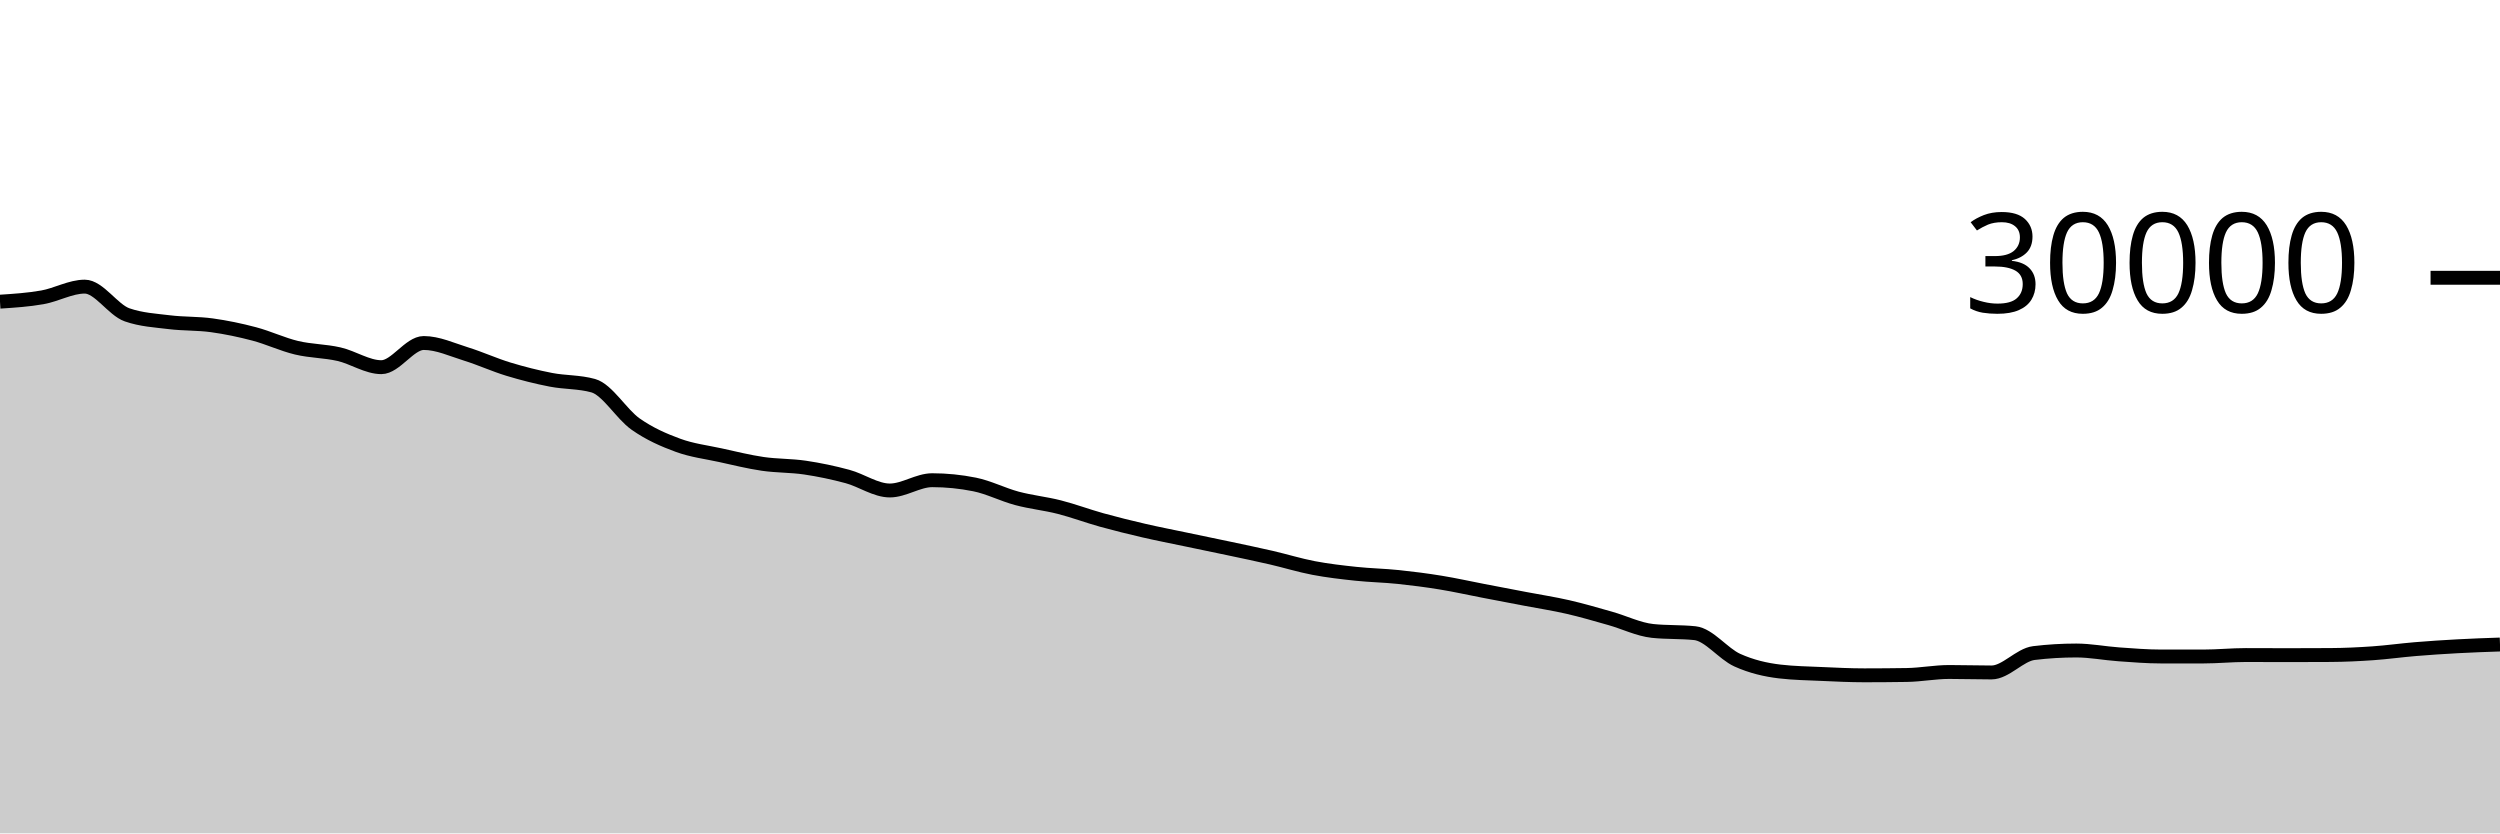
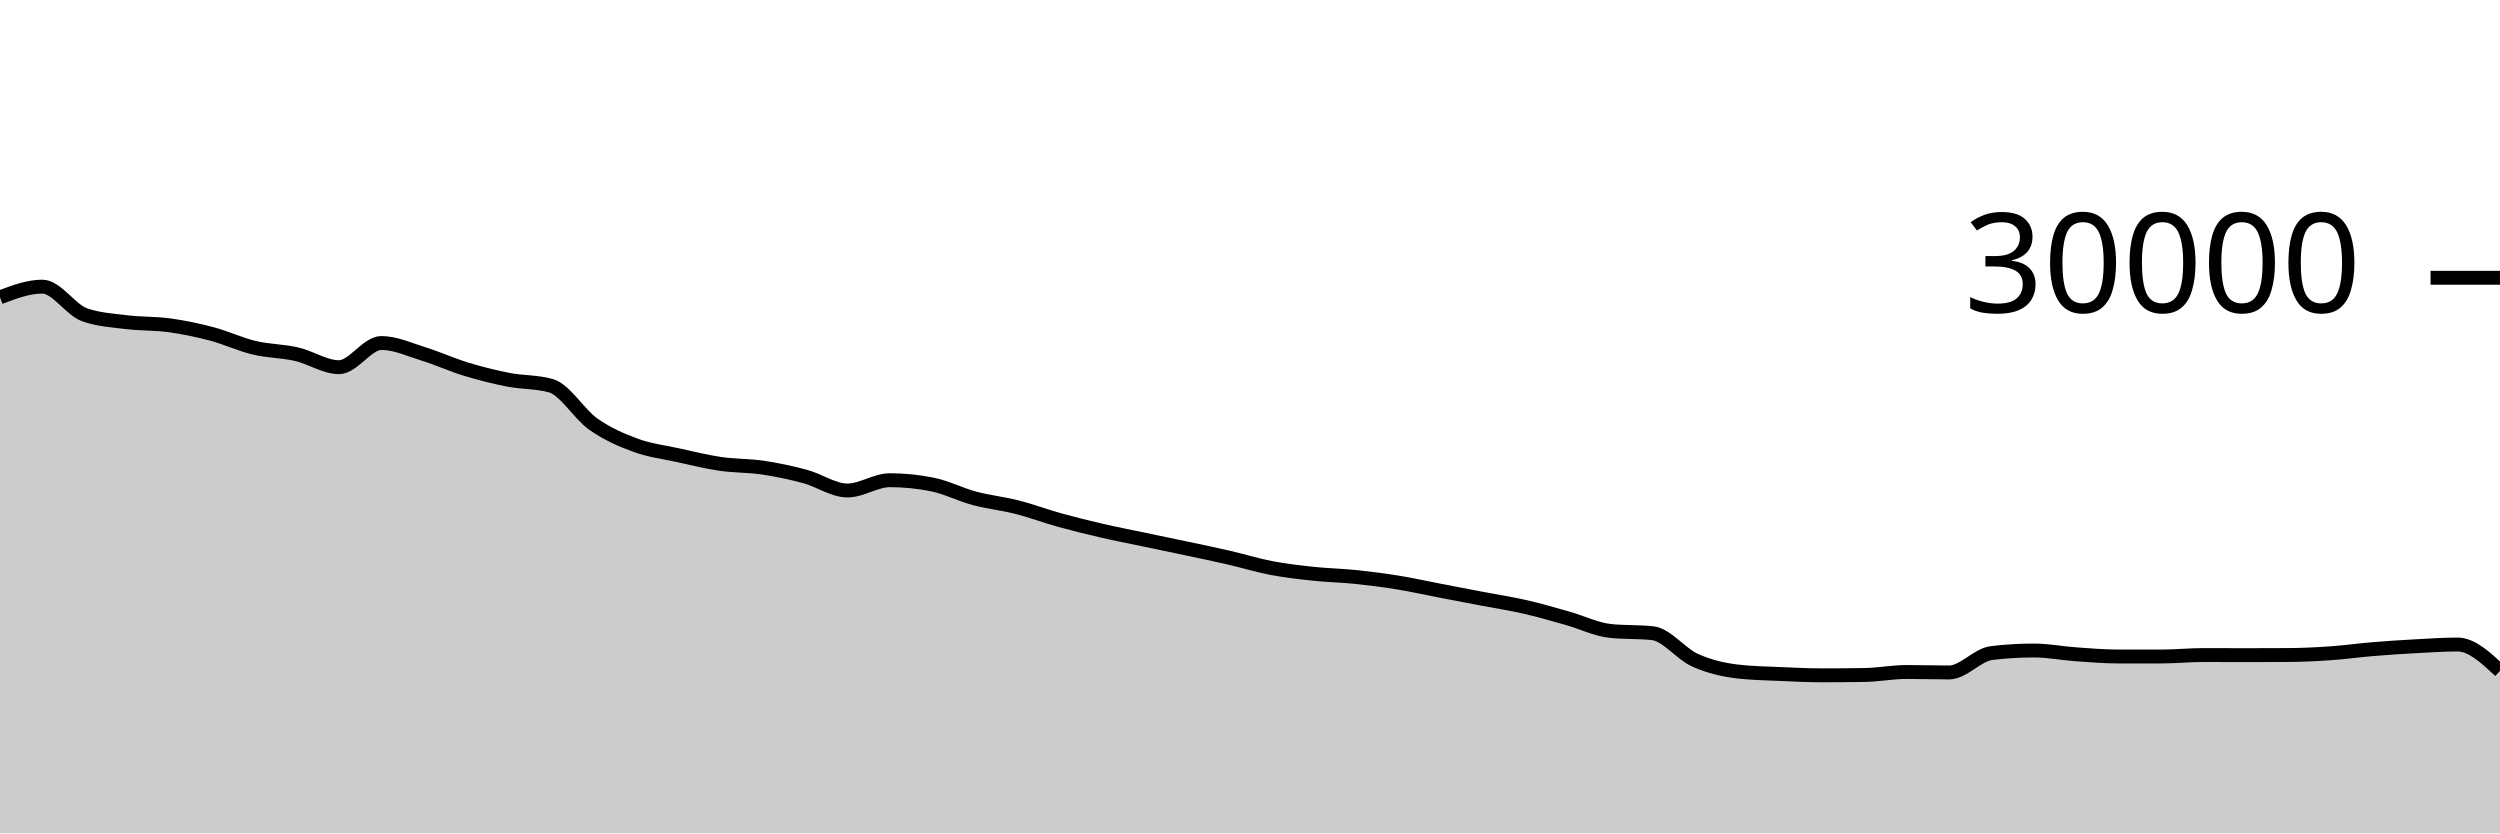
<svg xmlns="http://www.w3.org/2000/svg" viewBox="0 0 180 60">
  <g transform="translate(0,20)">
-     <path class="area" fill="rgba(0, 0, 0, 0.2)" d="M0,1.72C1.017,1.654,2.034,1.588,3.051,1.408C4.068,1.228,5.085,0.637,6.102,0.637C7.119,0.637,8.136,2.316,9.153,2.669C10.169,3.023,11.186,3.075,12.203,3.2C13.22,3.325,14.237,3.281,15.254,3.421C16.271,3.562,17.288,3.773,18.305,4.043C19.322,4.312,20.339,4.796,21.356,5.039C22.373,5.282,23.39,5.268,24.407,5.501C25.424,5.734,26.441,6.437,27.458,6.437C28.475,6.437,29.492,4.696,30.508,4.696C31.525,4.696,32.542,5.175,33.559,5.489C34.576,5.804,35.593,6.272,36.61,6.581C37.627,6.89,38.644,7.146,39.661,7.344C40.678,7.542,41.695,7.486,42.712,7.769C43.729,8.053,44.746,9.818,45.763,10.533C46.78,11.248,47.797,11.687,48.814,12.06C49.831,12.433,50.847,12.55,51.864,12.773C52.881,12.996,53.898,13.25,54.915,13.399C55.932,13.548,56.949,13.517,57.966,13.668C58.983,13.819,60,14.032,61.017,14.307C62.034,14.581,63.051,15.315,64.068,15.315C65.085,15.315,66.102,14.575,67.119,14.575C68.136,14.575,69.153,14.677,70.169,14.881C71.186,15.086,72.203,15.611,73.22,15.883C74.237,16.155,75.254,16.254,76.271,16.513C77.288,16.773,78.305,17.156,79.322,17.439C80.339,17.721,81.356,17.971,82.373,18.207C83.39,18.442,84.407,18.637,85.424,18.851C86.441,19.064,87.458,19.272,88.475,19.488C89.492,19.704,90.508,19.915,91.525,20.149C92.542,20.384,93.559,20.701,94.576,20.895C95.593,21.089,96.61,21.205,97.627,21.313C98.644,21.422,99.661,21.438,100.678,21.544C101.695,21.65,102.712,21.781,103.729,21.947C104.746,22.112,105.763,22.342,106.78,22.537C107.797,22.733,108.814,22.927,109.831,23.121C110.847,23.316,111.864,23.469,112.881,23.703C113.898,23.936,114.915,24.235,115.932,24.523C116.949,24.81,117.966,25.318,118.983,25.427C120,25.535,121.017,25.481,122.034,25.589C123.051,25.698,124.068,27.071,125.085,27.531C126.102,27.99,127.119,28.227,128.136,28.347C129.153,28.467,130.169,28.481,131.186,28.527C132.203,28.573,133.22,28.623,134.237,28.623C135.254,28.623,136.271,28.615,137.288,28.599C138.305,28.583,139.322,28.383,140.339,28.383C141.356,28.383,142.373,28.417,143.39,28.417C144.407,28.417,145.424,27.143,146.441,27.02C147.458,26.897,148.475,26.836,149.492,26.836C150.508,26.836,151.525,27.039,152.542,27.111C153.559,27.183,154.576,27.268,155.593,27.268C156.61,27.268,157.627,27.268,158.644,27.268C159.661,27.268,160.678,27.163,161.695,27.163C162.712,27.163,163.729,27.171,164.746,27.171C165.763,27.171,166.78,27.168,167.797,27.161C168.814,27.155,169.831,27.107,170.847,27.036C171.864,26.965,172.881,26.822,173.898,26.737C174.915,26.653,175.932,26.586,176.949,26.531C177.966,26.475,178.983,26.44,180,26.405L180,40C178.983,40,177.966,40,176.949,40C175.932,40,174.915,40,173.898,40C172.881,40,171.864,40,170.847,40C169.831,40,168.814,40,167.797,40C166.78,40,165.763,40,164.746,40C163.729,40,162.712,40,161.695,40C160.678,40,159.661,40,158.644,40C157.627,40,156.61,40,155.593,40C154.576,40,153.559,40,152.542,40C151.525,40,150.508,40,149.492,40C148.475,40,147.458,40,146.441,40C145.424,40,144.407,40,143.39,40C142.373,40,141.356,40,140.339,40C139.322,40,138.305,40,137.288,40C136.271,40,135.254,40,134.237,40C133.22,40,132.203,40,131.186,40C130.169,40,129.153,40,128.136,40C127.119,40,126.102,40,125.085,40C124.068,40,123.051,40,122.034,40C121.017,40,120,40,118.983,40C117.966,40,116.949,40,115.932,40C114.915,40,113.898,40,112.881,40C111.864,40,110.847,40,109.831,40C108.814,40,107.797,40,106.78,40C105.763,40,104.746,40,103.729,40C102.712,40,101.695,40,100.678,40C99.661,40,98.644,40,97.627,40C96.61,40,95.593,40,94.576,40C93.559,40,92.542,40,91.525,40C90.508,40,89.492,40,88.475,40C87.458,40,86.441,40,85.424,40C84.407,40,83.39,40,82.373,40C81.356,40,80.339,40,79.322,40C78.305,40,77.288,40,76.271,40C75.254,40,74.237,40,73.22,40C72.203,40,71.186,40,70.169,40C69.153,40,68.136,40,67.119,40C66.102,40,65.085,40,64.068,40C63.051,40,62.034,40,61.017,40C60,40,58.983,40,57.966,40C56.949,40,55.932,40,54.915,40C53.898,40,52.881,40,51.864,40C50.847,40,49.831,40,48.814,40C47.797,40,46.78,40,45.763,40C44.746,40,43.729,40,42.712,40C41.695,40,40.678,40,39.661,40C38.644,40,37.627,40,36.61,40C35.593,40,34.576,40,33.559,40C32.542,40,31.525,40,30.508,40C29.492,40,28.475,40,27.458,40C26.441,40,25.424,40,24.407,40C23.39,40,22.373,40,21.356,40C20.339,40,19.322,40,18.305,40C17.288,40,16.271,40,15.254,40C14.237,40,13.22,40,12.203,40C11.186,40,10.169,40,9.153,40C8.136,40,7.119,40,6.102,40C5.085,40,4.068,40,3.051,40C2.034,40,1.017,40,0,40Z" />
-     <path class="line" stroke="black" fill="none" d="M0,1.72C1.017,1.654,2.034,1.588,3.051,1.408C4.068,1.228,5.085,0.637,6.102,0.637C7.119,0.637,8.136,2.316,9.153,2.669C10.169,3.023,11.186,3.075,12.203,3.2C13.22,3.325,14.237,3.281,15.254,3.421C16.271,3.562,17.288,3.773,18.305,4.043C19.322,4.312,20.339,4.796,21.356,5.039C22.373,5.282,23.39,5.268,24.407,5.501C25.424,5.734,26.441,6.437,27.458,6.437C28.475,6.437,29.492,4.696,30.508,4.696C31.525,4.696,32.542,5.175,33.559,5.489C34.576,5.804,35.593,6.272,36.61,6.581C37.627,6.89,38.644,7.146,39.661,7.344C40.678,7.542,41.695,7.486,42.712,7.769C43.729,8.053,44.746,9.818,45.763,10.533C46.78,11.248,47.797,11.687,48.814,12.06C49.831,12.433,50.847,12.55,51.864,12.773C52.881,12.996,53.898,13.25,54.915,13.399C55.932,13.548,56.949,13.517,57.966,13.668C58.983,13.819,60,14.032,61.017,14.307C62.034,14.581,63.051,15.315,64.068,15.315C65.085,15.315,66.102,14.575,67.119,14.575C68.136,14.575,69.153,14.677,70.169,14.881C71.186,15.086,72.203,15.611,73.22,15.883C74.237,16.155,75.254,16.254,76.271,16.513C77.288,16.773,78.305,17.156,79.322,17.439C80.339,17.721,81.356,17.971,82.373,18.207C83.39,18.442,84.407,18.637,85.424,18.851C86.441,19.064,87.458,19.272,88.475,19.488C89.492,19.704,90.508,19.915,91.525,20.149C92.542,20.384,93.559,20.701,94.576,20.895C95.593,21.089,96.61,21.205,97.627,21.313C98.644,21.422,99.661,21.438,100.678,21.544C101.695,21.65,102.712,21.781,103.729,21.947C104.746,22.112,105.763,22.342,106.78,22.537C107.797,22.733,108.814,22.927,109.831,23.121C110.847,23.316,111.864,23.469,112.881,23.703C113.898,23.936,114.915,24.235,115.932,24.523C116.949,24.81,117.966,25.318,118.983,25.427C120,25.535,121.017,25.481,122.034,25.589C123.051,25.698,124.068,27.071,125.085,27.531C126.102,27.99,127.119,28.227,128.136,28.347C129.153,28.467,130.169,28.481,131.186,28.527C132.203,28.573,133.22,28.623,134.237,28.623C135.254,28.623,136.271,28.615,137.288,28.599C138.305,28.583,139.322,28.383,140.339,28.383C141.356,28.383,142.373,28.417,143.39,28.417C144.407,28.417,145.424,27.143,146.441,27.02C147.458,26.897,148.475,26.836,149.492,26.836C150.508,26.836,151.525,27.039,152.542,27.111C153.559,27.183,154.576,27.268,155.593,27.268C156.61,27.268,157.627,27.268,158.644,27.268C159.661,27.268,160.678,27.163,161.695,27.163C162.712,27.163,163.729,27.171,164.746,27.171C165.763,27.171,166.78,27.168,167.797,27.161C168.814,27.155,169.831,27.107,170.847,27.036C171.864,26.965,172.881,26.822,173.898,26.737C174.915,26.653,175.932,26.586,176.949,26.531C177.966,26.475,178.983,26.44,180,26.405" />
+     <path class="area" fill="rgba(0, 0, 0, 0.2)" d="M0,1.408C1.017,1.023,2.034,0.637,3.051,0.637C4.068,0.637,5.085,2.316,6.102,2.669C7.119,3.023,8.136,3.075,9.153,3.2C10.169,3.325,11.186,3.281,12.203,3.421C13.22,3.562,14.237,3.773,15.254,4.043C16.271,4.312,17.288,4.796,18.305,5.039C19.322,5.282,20.339,5.268,21.356,5.501C22.373,5.734,23.39,6.437,24.407,6.437C25.424,6.437,26.441,4.696,27.458,4.696C28.475,4.696,29.492,5.175,30.508,5.489C31.525,5.804,32.542,6.272,33.559,6.581C34.576,6.89,35.593,7.146,36.61,7.344C37.627,7.542,38.644,7.486,39.661,7.769C40.678,8.053,41.695,9.818,42.712,10.533C43.729,11.248,44.746,11.687,45.763,12.06C46.78,12.433,47.797,12.55,48.814,12.773C49.831,12.996,50.847,13.25,51.864,13.399C52.881,13.548,53.898,13.517,54.915,13.668C55.932,13.819,56.949,14.032,57.966,14.307C58.983,14.581,60,15.315,61.017,15.315C62.034,15.315,63.051,14.575,64.068,14.575C65.085,14.575,66.102,14.677,67.119,14.881C68.136,15.086,69.153,15.611,70.169,15.883C71.186,16.155,72.203,16.254,73.22,16.513C74.237,16.773,75.254,17.156,76.271,17.439C77.288,17.721,78.305,17.971,79.322,18.207C80.339,18.442,81.356,18.637,82.373,18.851C83.39,19.064,84.407,19.272,85.424,19.488C86.441,19.704,87.458,19.915,88.475,20.149C89.492,20.384,90.508,20.701,91.525,20.895C92.542,21.089,93.559,21.205,94.576,21.313C95.593,21.422,96.61,21.438,97.627,21.544C98.644,21.65,99.661,21.781,100.678,21.947C101.695,22.112,102.712,22.342,103.729,22.537C104.746,22.733,105.763,22.927,106.78,23.121C107.797,23.316,108.814,23.469,109.831,23.703C110.847,23.936,111.864,24.235,112.881,24.523C113.898,24.81,114.915,25.318,115.932,25.427C116.949,25.535,117.966,25.481,118.983,25.589C120,25.698,121.017,27.071,122.034,27.531C123.051,27.99,124.068,28.227,125.085,28.347C126.102,28.467,127.119,28.481,128.136,28.527C129.153,28.573,130.169,28.623,131.186,28.623C132.203,28.623,133.22,28.615,134.237,28.599C135.254,28.583,136.271,28.383,137.288,28.383C138.305,28.383,139.322,28.417,140.339,28.417C141.356,28.417,142.373,27.143,143.39,27.02C144.407,26.897,145.424,26.836,146.441,26.836C147.458,26.836,148.475,27.039,149.492,27.111C150.508,27.183,151.525,27.268,152.542,27.268C153.559,27.268,154.576,27.268,155.593,27.268C156.61,27.268,157.627,27.163,158.644,27.163C159.661,27.163,160.678,27.171,161.695,27.171C162.712,27.171,163.729,27.168,164.746,27.161C165.763,27.155,166.78,27.107,167.797,27.036C168.814,26.965,169.831,26.822,170.847,26.737C171.864,26.653,172.881,26.586,173.898,26.531C174.915,26.475,175.932,26.405,176.949,26.405C177.966,26.405,178.983,27.355,180,28.304L180,40C178.983,40,177.966,40,176.949,40C175.932,40,174.915,40,173.898,40C172.881,40,171.864,40,170.847,40C169.831,40,168.814,40,167.797,40C166.78,40,165.763,40,164.746,40C163.729,40,162.712,40,161.695,40C160.678,40,159.661,40,158.644,40C157.627,40,156.61,40,155.593,40C154.576,40,153.559,40,152.542,40C151.525,40,150.508,40,149.492,40C148.475,40,147.458,40,146.441,40C145.424,40,144.407,40,143.39,40C142.373,40,141.356,40,140.339,40C139.322,40,138.305,40,137.288,40C136.271,40,135.254,40,134.237,40C133.22,40,132.203,40,131.186,40C130.169,40,129.153,40,128.136,40C127.119,40,126.102,40,125.085,40C124.068,40,123.051,40,122.034,40C121.017,40,120,40,118.983,40C117.966,40,116.949,40,115.932,40C114.915,40,113.898,40,112.881,40C111.864,40,110.847,40,109.831,40C108.814,40,107.797,40,106.78,40C105.763,40,104.746,40,103.729,40C102.712,40,101.695,40,100.678,40C99.661,40,98.644,40,97.627,40C96.61,40,95.593,40,94.576,40C93.559,40,92.542,40,91.525,40C90.508,40,89.492,40,88.475,40C87.458,40,86.441,40,85.424,40C84.407,40,83.39,40,82.373,40C81.356,40,80.339,40,79.322,40C78.305,40,77.288,40,76.271,40C75.254,40,74.237,40,73.22,40C72.203,40,71.186,40,70.169,40C69.153,40,68.136,40,67.119,40C66.102,40,65.085,40,64.068,40C63.051,40,62.034,40,61.017,40C60,40,58.983,40,57.966,40C56.949,40,55.932,40,54.915,40C53.898,40,52.881,40,51.864,40C50.847,40,49.831,40,48.814,40C47.797,40,46.78,40,45.763,40C44.746,40,43.729,40,42.712,40C41.695,40,40.678,40,39.661,40C38.644,40,37.627,40,36.61,40C35.593,40,34.576,40,33.559,40C32.542,40,31.525,40,30.508,40C29.492,40,28.475,40,27.458,40C26.441,40,25.424,40,24.407,40C23.39,40,22.373,40,21.356,40C20.339,40,19.322,40,18.305,40C17.288,40,16.271,40,15.254,40C14.237,40,13.22,40,12.203,40C11.186,40,10.169,40,9.153,40C8.136,40,7.119,40,6.102,40C5.085,40,4.068,40,3.051,40C2.034,40,1.017,40,0,40Z" />
+     <path class="line" stroke="black" fill="none" d="M0,1.408C1.017,1.023,2.034,0.637,3.051,0.637C4.068,0.637,5.085,2.316,6.102,2.669C7.119,3.023,8.136,3.075,9.153,3.2C10.169,3.325,11.186,3.281,12.203,3.421C13.22,3.562,14.237,3.773,15.254,4.043C16.271,4.312,17.288,4.796,18.305,5.039C19.322,5.282,20.339,5.268,21.356,5.501C22.373,5.734,23.39,6.437,24.407,6.437C25.424,6.437,26.441,4.696,27.458,4.696C28.475,4.696,29.492,5.175,30.508,5.489C31.525,5.804,32.542,6.272,33.559,6.581C34.576,6.89,35.593,7.146,36.61,7.344C37.627,7.542,38.644,7.486,39.661,7.769C40.678,8.053,41.695,9.818,42.712,10.533C43.729,11.248,44.746,11.687,45.763,12.06C46.78,12.433,47.797,12.55,48.814,12.773C49.831,12.996,50.847,13.25,51.864,13.399C52.881,13.548,53.898,13.517,54.915,13.668C55.932,13.819,56.949,14.032,57.966,14.307C58.983,14.581,60,15.315,61.017,15.315C62.034,15.315,63.051,14.575,64.068,14.575C65.085,14.575,66.102,14.677,67.119,14.881C68.136,15.086,69.153,15.611,70.169,15.883C71.186,16.155,72.203,16.254,73.22,16.513C74.237,16.773,75.254,17.156,76.271,17.439C77.288,17.721,78.305,17.971,79.322,18.207C80.339,18.442,81.356,18.637,82.373,18.851C83.39,19.064,84.407,19.272,85.424,19.488C86.441,19.704,87.458,19.915,88.475,20.149C89.492,20.384,90.508,20.701,91.525,20.895C92.542,21.089,93.559,21.205,94.576,21.313C95.593,21.422,96.61,21.438,97.627,21.544C98.644,21.65,99.661,21.781,100.678,21.947C101.695,22.112,102.712,22.342,103.729,22.537C104.746,22.733,105.763,22.927,106.78,23.121C107.797,23.316,108.814,23.469,109.831,23.703C110.847,23.936,111.864,24.235,112.881,24.523C113.898,24.81,114.915,25.318,115.932,25.427C116.949,25.535,117.966,25.481,118.983,25.589C120,25.698,121.017,27.071,122.034,27.531C123.051,27.99,124.068,28.227,125.085,28.347C126.102,28.467,127.119,28.481,128.136,28.527C129.153,28.573,130.169,28.623,131.186,28.623C132.203,28.623,133.22,28.615,134.237,28.599C135.254,28.583,136.271,28.383,137.288,28.383C138.305,28.383,139.322,28.417,140.339,28.417C141.356,28.417,142.373,27.143,143.39,27.02C144.407,26.897,145.424,26.836,146.441,26.836C147.458,26.836,148.475,27.039,149.492,27.111C150.508,27.183,151.525,27.268,152.542,27.268C153.559,27.268,154.576,27.268,155.593,27.268C156.61,27.268,157.627,27.163,158.644,27.163C159.661,27.163,160.678,27.171,161.695,27.171C162.712,27.171,163.729,27.168,164.746,27.161C165.763,27.155,166.78,27.107,167.797,27.036C168.814,26.965,169.831,26.822,170.847,26.737C171.864,26.653,172.881,26.586,173.898,26.531C174.915,26.475,175.932,26.405,176.949,26.405C177.966,26.405,178.983,27.355,180,28.304" />
    <path class="axis-ceiling" stroke-width="1" stroke="black" fill="none" d="M175,0L180,0" />
    <text class="axis-ceiling-label" font-family="sans-serif" text-anchor="end" font-size="10px" x="170" y="2.5">30000</text>
  </g>
</svg>
